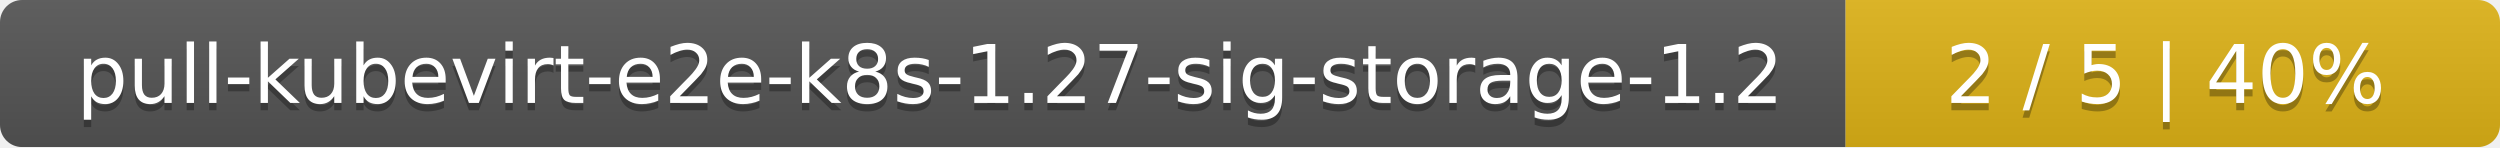
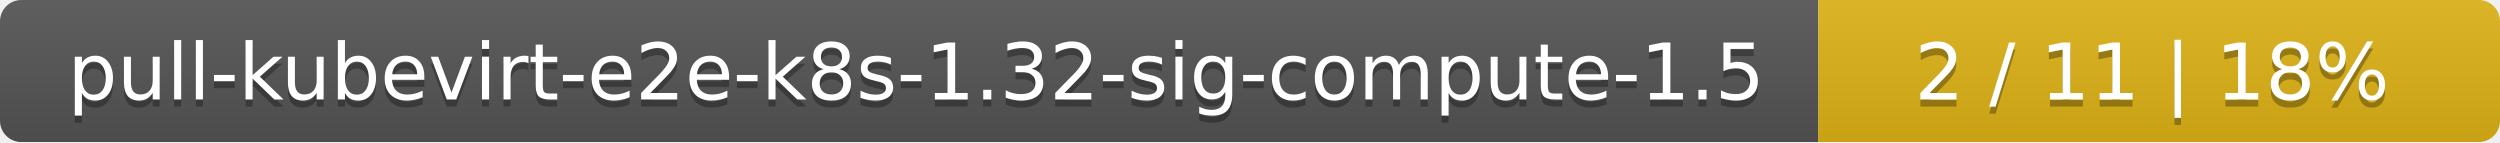
- <svg xmlns="http://www.w3.org/2000/svg" width="340" height="20">
+ <svg xmlns="http://www.w3.org/2000/svg" width="352" height="20">
  <linearGradient id="smooth" x2="0" y2="100%">
    <stop offset="0" stop-color="#bbb" stop-opacity=".1" />
    <stop offset="1" stop-opacity=".1" />
  </linearGradient>
  <mask id="round">
-     <rect width="340" height="20" rx="3" fill="#fff" />
+     <rect width="352" height="20" rx="3" fill="#fff" />
  </mask>
  <g mask="url(#round)">
-     <rect width="251" height="20" fill="#555" />
-     <rect x="251" width="89" height="20" fill="#dfb317" />
-     <rect width="340" height="20" fill="url(#smooth)" />
+     <rect width="256" height="20" fill="#555" />
+     <rect x="256" width="96" height="20" fill="#dfb317" />
+     <rect width="352" height="20" fill="url(#smooth)" />
  </g>
  <g fill="#fff" text-anchor="middle" font-family="DejaVu Sans,Verdana,Geneva,sans-serif" font-size="11">
-     <text x="126.5" y="15" fill="#010101" fill-opacity=".3">pull-kubevirt-e2e-k8s-1.27-sig-storage-1.2</text>
-     <text x="126.5" y="14">pull-kubevirt-e2e-k8s-1.27-sig-storage-1.2</text>
-     <text x="294.5" y="15" fill="#010101" fill-opacity=".3">2 / 5    |    40%</text>
-     <text x="294.5" y="14">2 / 5    |    40%</text>
+     <text x="129" y="15" fill="#010101" fill-opacity=".3">pull-kubevirt-e2e-k8s-1.32-sig-compute-1.5</text>
+     <text x="129" y="14">pull-kubevirt-e2e-k8s-1.32-sig-compute-1.5</text>
+     <text x="303" y="15" fill="#010101" fill-opacity=".3">2 / 11    |    18%</text>
+     <text x="303" y="14">2 / 11    |    18%</text>
  </g>
</svg>
